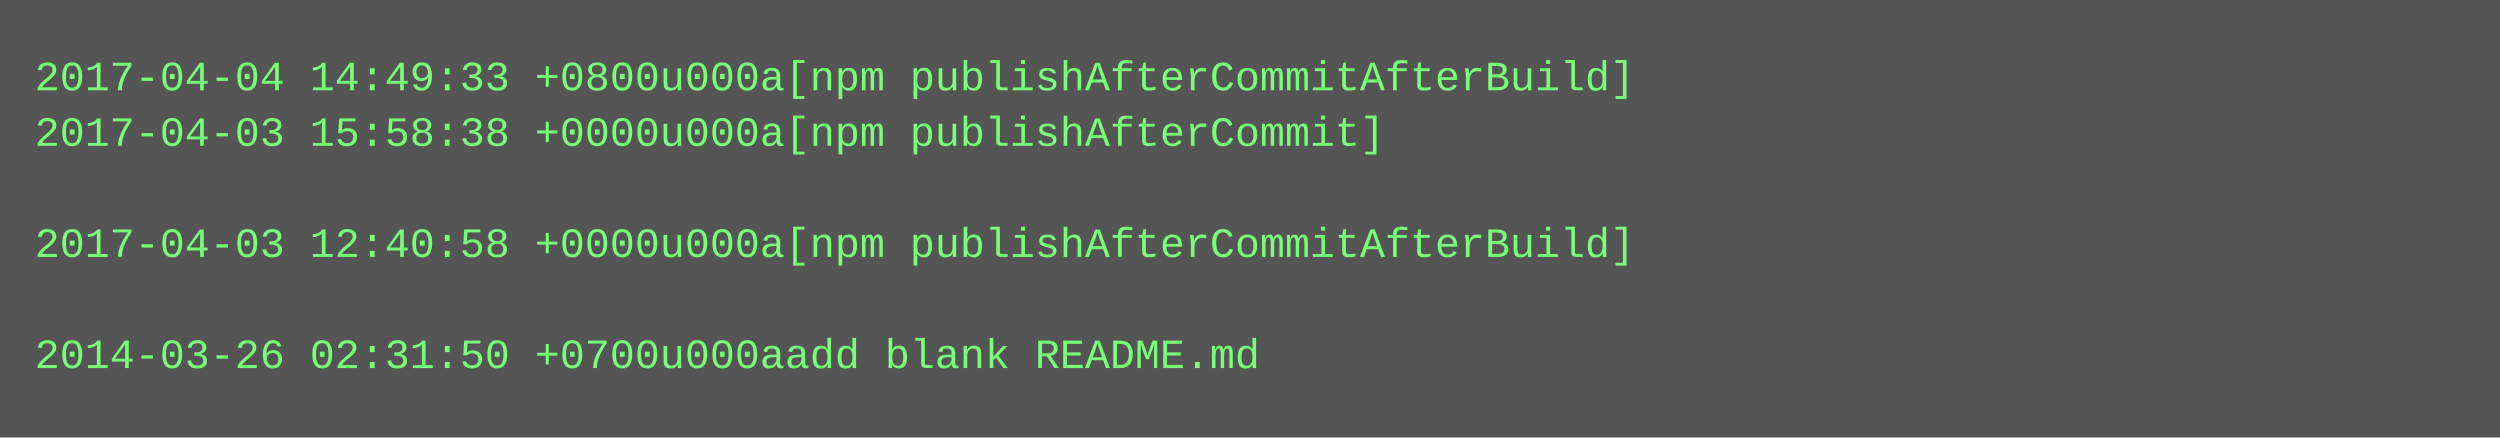
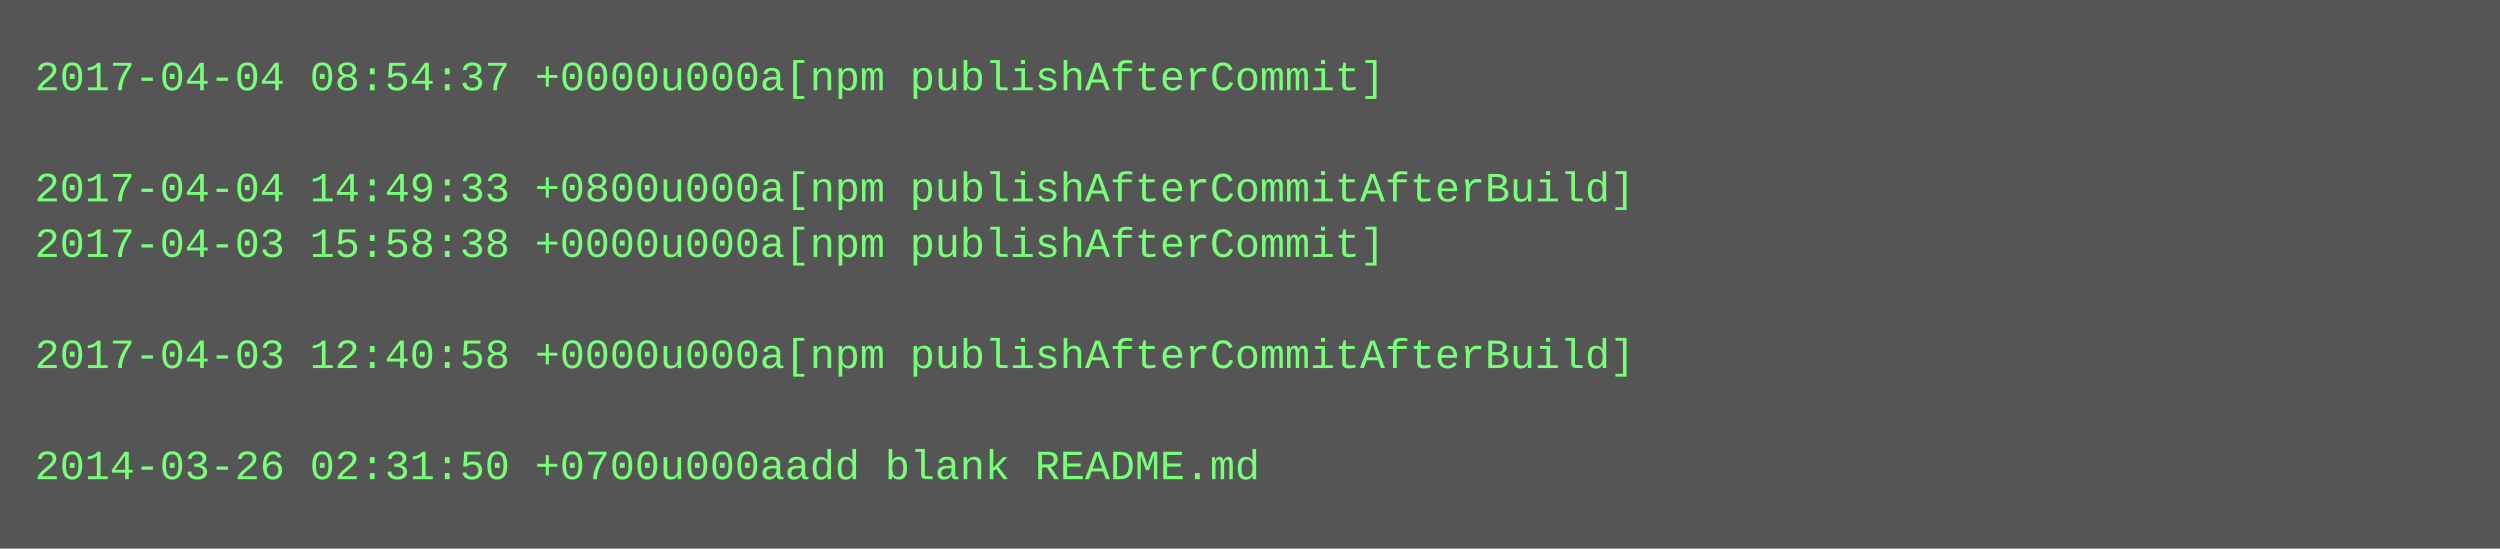
- <svg xmlns="http://www.w3.org/2000/svg" height="126" width="720">
-   <rect height="126" fill="#555" width="720" />
+ <svg xmlns="http://www.w3.org/2000/svg" height="158" width="720">
+   <rect height="158" fill="#555" width="720" />
  <text fill="#7f7" font-family="Courier New" font-size="12" xml:space="preserve">
-     <tspan x="10" y="26">2017-04-04 14:49:33 +0800u000a[npm publishAfterCommitAfterBuild]</tspan>
-     <tspan x="10" y="42">2017-04-03 15:58:38 +0000u000a[npm publishAfterCommit]</tspan>
-     <tspan x="10" y="58" />
-     <tspan x="10" y="74">2017-04-03 12:40:58 +0000u000a[npm publishAfterCommitAfterBuild]</tspan>
+     <tspan x="10" y="26">2017-04-04 08:54:37 +0000u000a[npm publishAfterCommit]</tspan>
+     <tspan x="10" y="42" />
+     <tspan x="10" y="58">2017-04-04 14:49:33 +0800u000a[npm publishAfterCommitAfterBuild]</tspan>
+     <tspan x="10" y="74">2017-04-03 15:58:38 +0000u000a[npm publishAfterCommit]</tspan>
    <tspan x="10" y="90" />
-     <tspan x="10" y="106">2014-03-26 02:31:50 +0700u000aadd blank README.md</tspan>
+     <tspan x="10" y="106">2017-04-03 12:40:58 +0000u000a[npm publishAfterCommitAfterBuild]</tspan>
+     <tspan x="10" y="122" />
+     <tspan x="10" y="138">2014-03-26 02:31:50 +0700u000aadd blank README.md</tspan>
  </text>
</svg>
